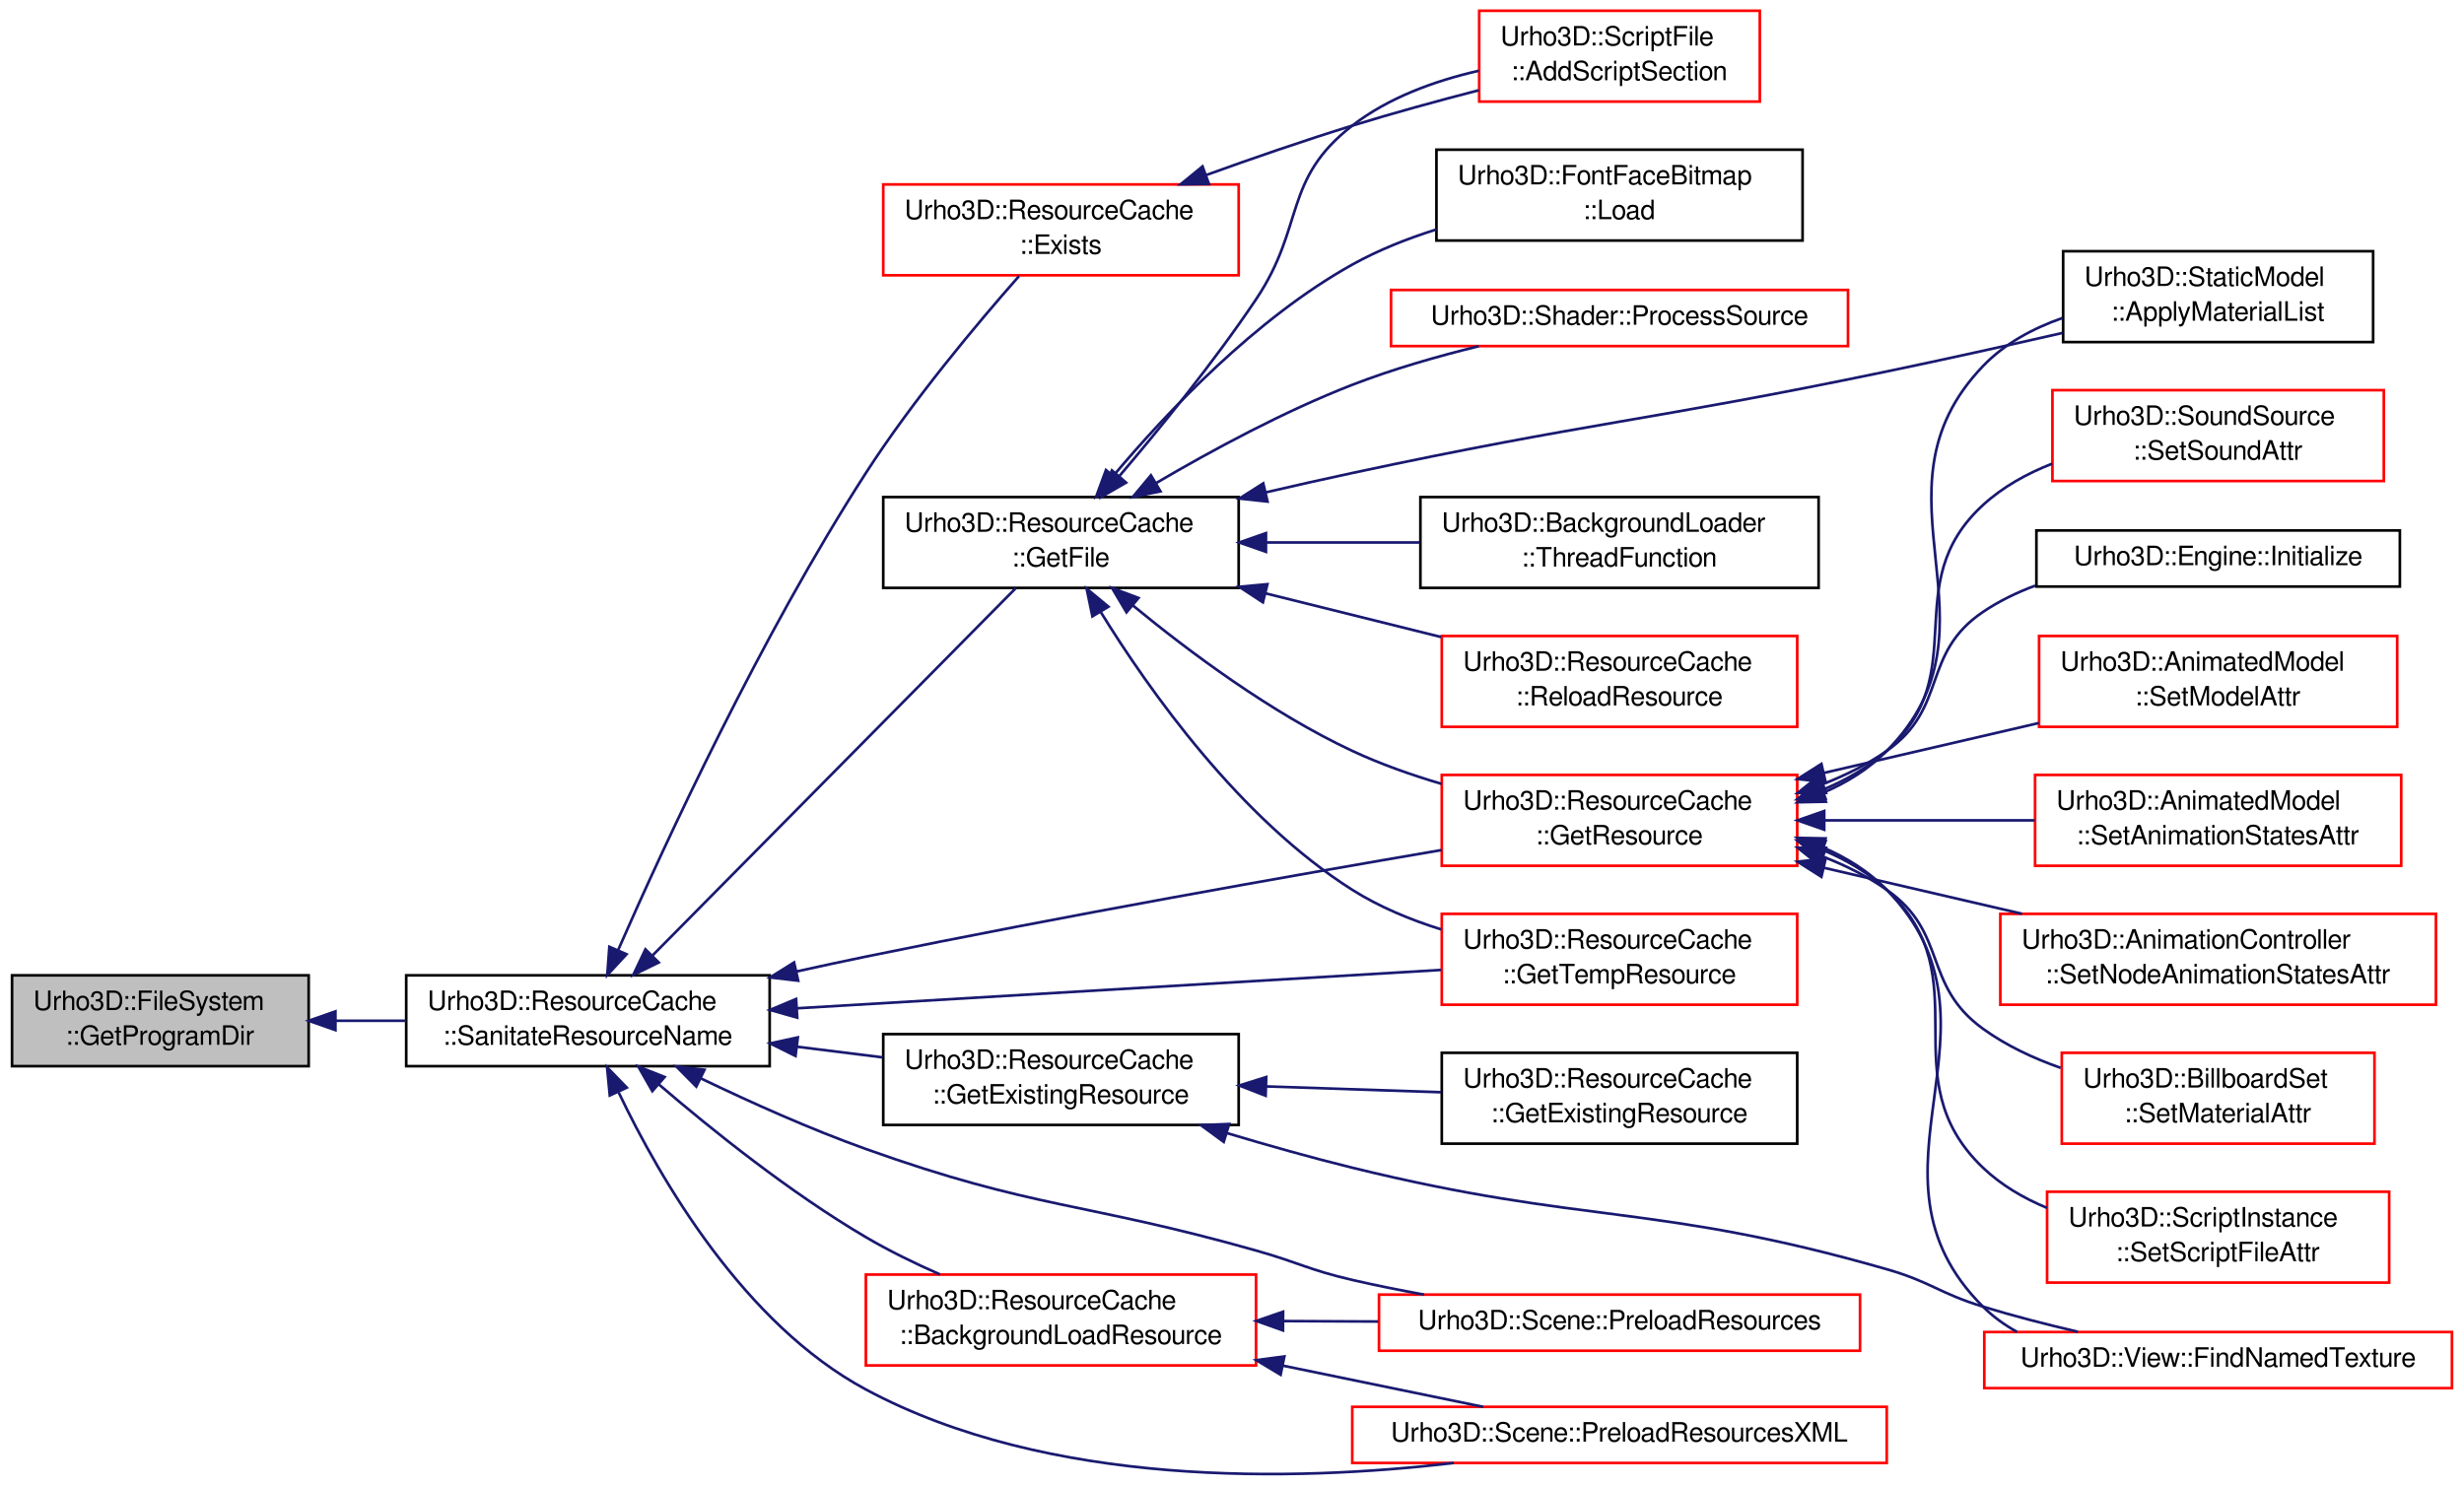
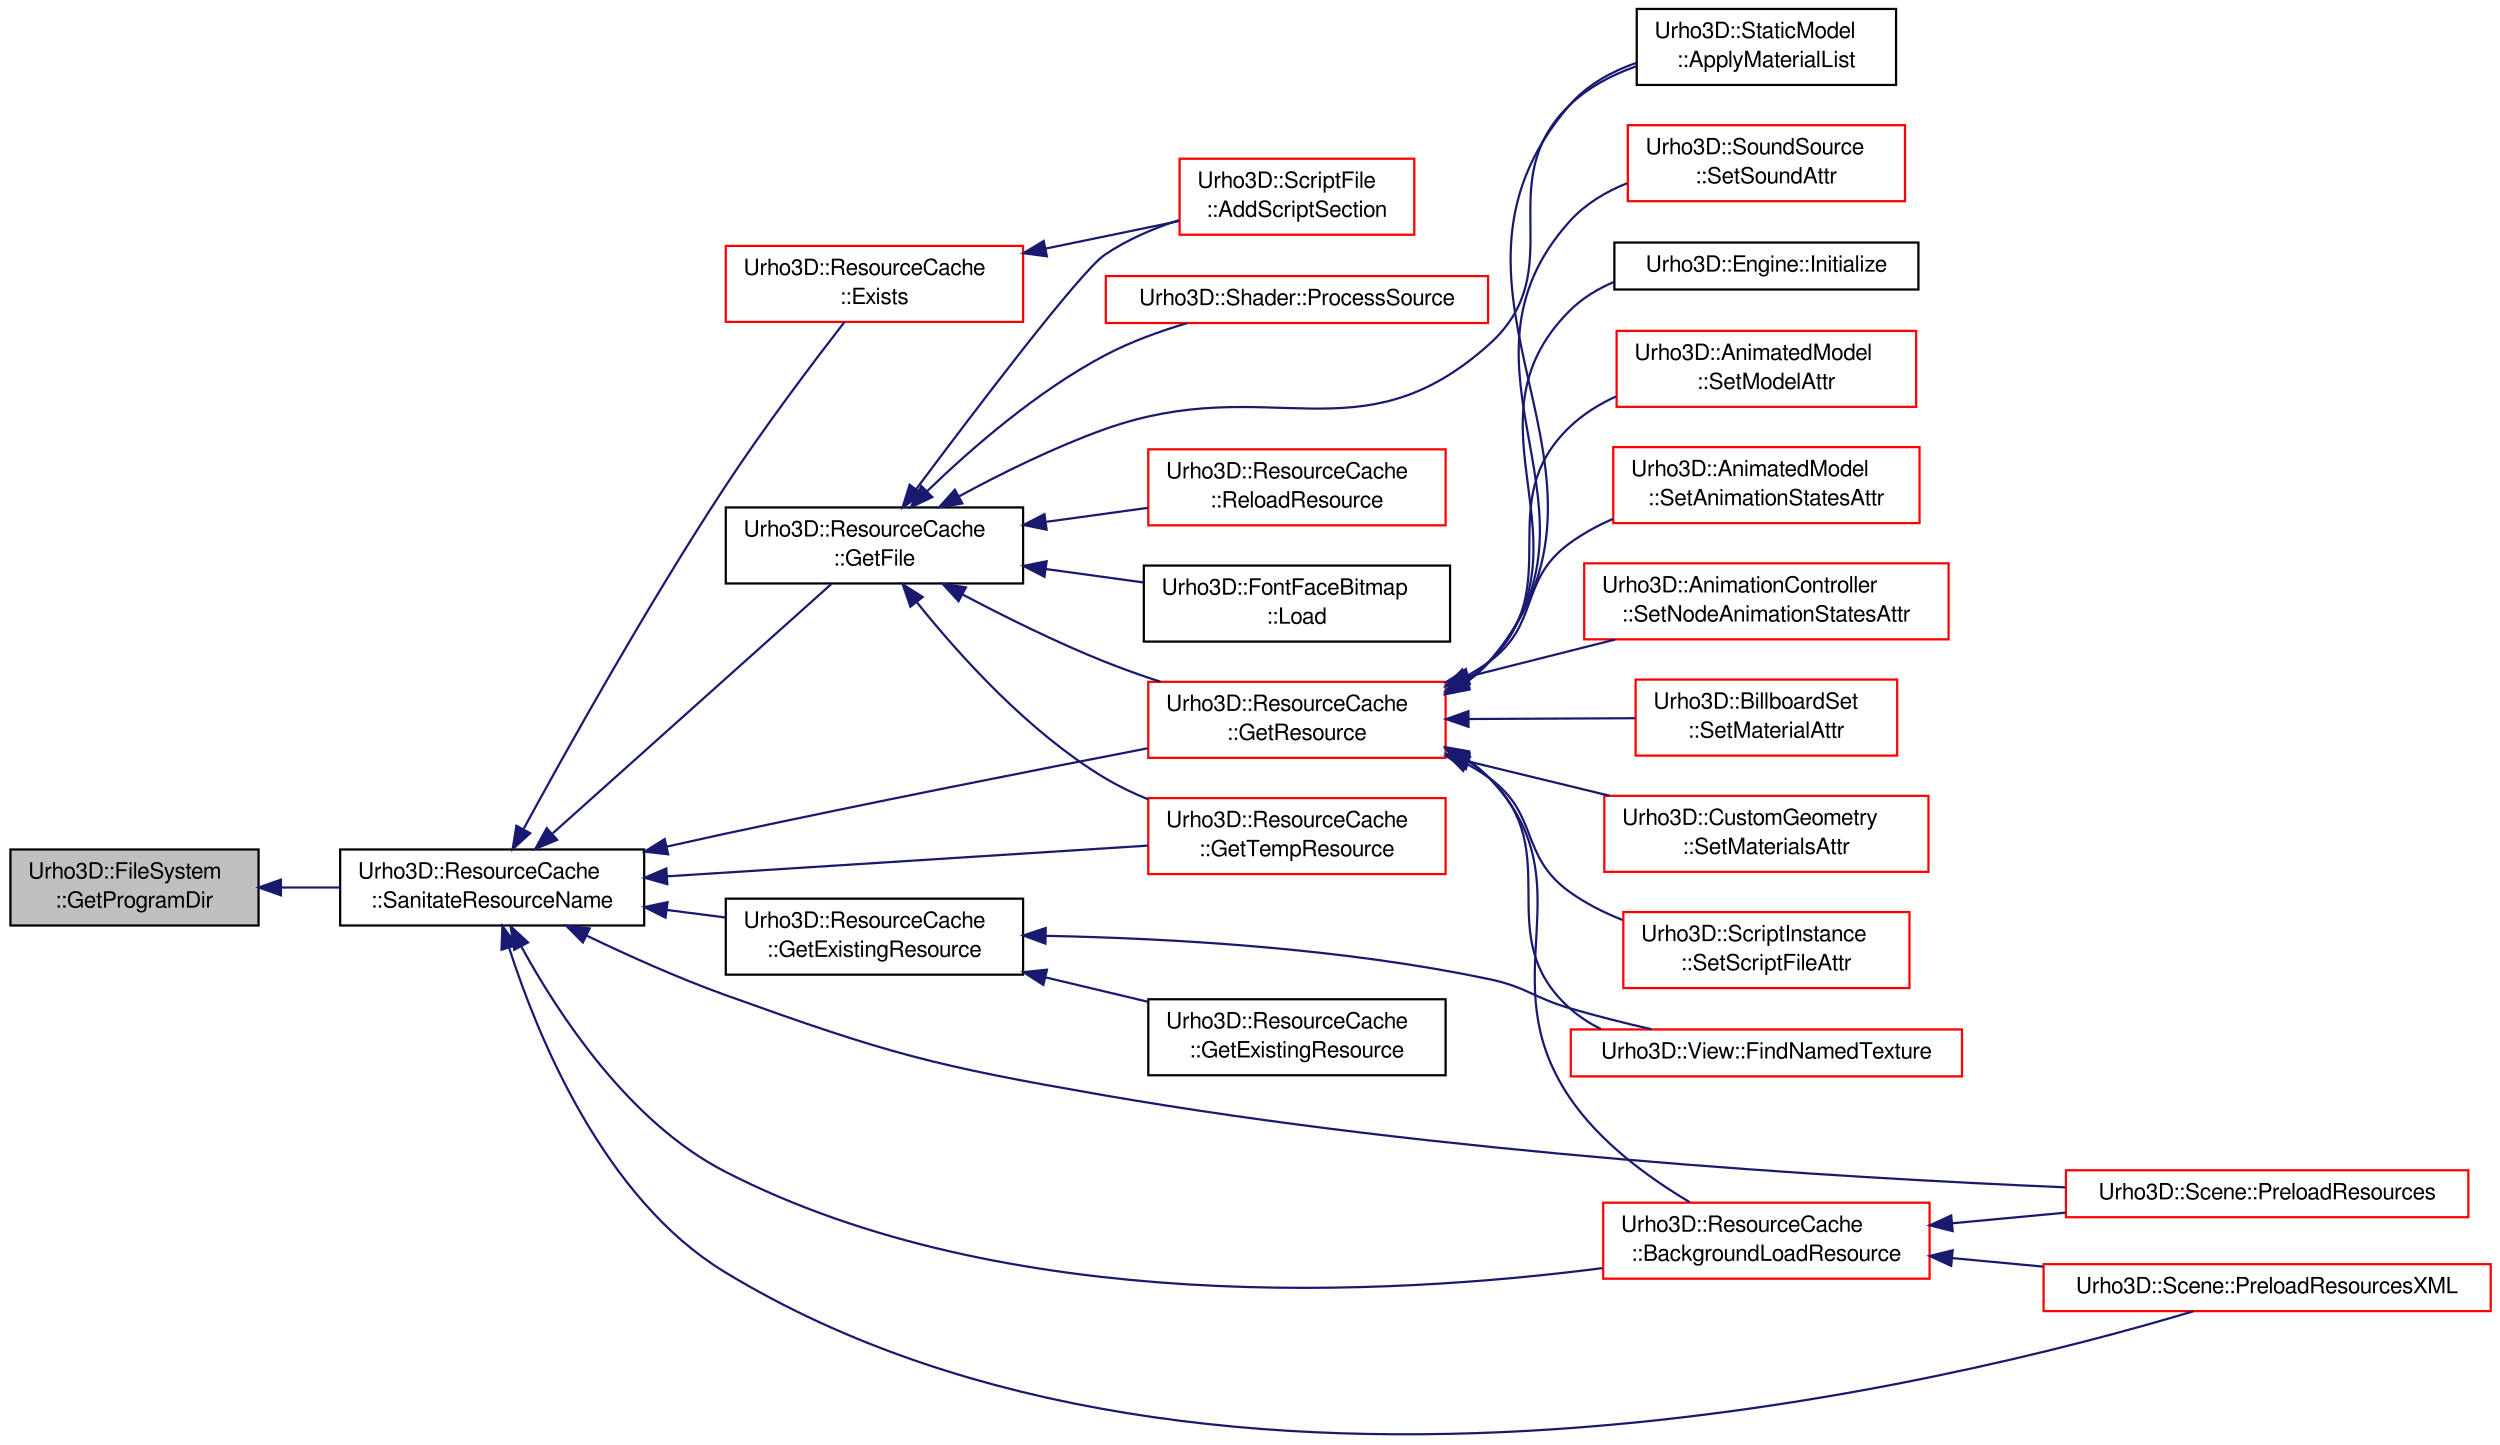
- <svg xmlns="http://www.w3.org/2000/svg" xmlns:xlink="http://www.w3.org/1999/xlink" width="922pt" height="556pt" viewBox="0.00 0.00 922.00 555.95">
-   <g id="graph1" class="graph" transform="scale(1 1) rotate(0) translate(4 551.952)">
+ <svg xmlns="http://www.w3.org/2000/svg" xmlns:xlink="http://www.w3.org/1999/xlink" width="1118pt" height="646pt" viewBox="0.00 0.00 1118.00 646.19">
+   <g id="graph1" class="graph" transform="scale(1 1) rotate(0) translate(4 642.192)">
    <g id="node1" class="node">
-       <polygon fill="#bfbfbf" stroke="black" points="0.5,-152.952 0.5,-186.952 111.5,-186.952 111.5,-152.952 0.5,-152.952" />
-       <text text-anchor="start" x="8.5" y="-173.952" font-family="FreeSans" font-size="10.00">Urho3D::FileSystem</text>
-       <text text-anchor="middle" x="56" y="-160.952" font-family="FreeSans" font-size="10.00">::GetProgramDir</text>
+       <polygon fill="#bfbfbf" stroke="black" points="0.5,-228.192 0.5,-262.192 111.5,-262.192 111.5,-228.192 0.5,-228.192" />
+       <text text-anchor="start" x="8.5" y="-249.192" font-family="FreeSans" font-size="10.00">Urho3D::FileSystem</text>
+       <text text-anchor="middle" x="56" y="-236.192" font-family="FreeSans" font-size="10.00">::GetProgramDir</text>
    </g>
    <g id="node3" class="node">
      <a xlink:href="class_urho3_d_1_1_resource_cache.html#acaf617b205d693cd493febfc01c330a8" target="_top" xlink:title="Remove unsupported constructs from the resource name to prevent ambiguity, and normalize absolute fil...">
-         <polygon fill="none" stroke="black" points="148,-152.952 148,-186.952 284,-186.952 284,-152.952 148,-152.952" />
-         <text text-anchor="start" x="156" y="-173.952" font-family="FreeSans" font-size="10.00">Urho3D::ResourceCache</text>
-         <text text-anchor="middle" x="216" y="-160.952" font-family="FreeSans" font-size="10.00">::SanitateResourceName</text>
+         <polygon fill="none" stroke="black" points="148,-228.192 148,-262.192 284,-262.192 284,-228.192 148,-228.192" />
+         <text text-anchor="start" x="156" y="-249.192" font-family="FreeSans" font-size="10.00">Urho3D::ResourceCache</text>
+         <text text-anchor="middle" x="216" y="-236.192" font-family="FreeSans" font-size="10.00">::SanitateResourceName</text>
      </a>
    </g>
    <g id="edge2" class="edge">
-       <path fill="none" stroke="midnightblue" d="M121.57,-169.952C130.253,-169.952 139.17,-169.952 147.894,-169.952" />
-       <polygon fill="midnightblue" stroke="midnightblue" points="121.511,-166.452 111.511,-169.952 121.511,-173.452 121.511,-166.452" />
+       <path fill="none" stroke="midnightblue" d="M121.57,-245.192C130.253,-245.192 139.17,-245.192 147.894,-245.192" />
+       <polygon fill="midnightblue" stroke="midnightblue" points="121.511,-241.692 111.511,-245.192 121.511,-248.692 121.511,-241.692" />
    </g>
    <g id="node5" class="node">
      <a xlink:href="class_urho3_d_1_1_resource_cache.html#a7a8fddc0e1561115c557850f6751f76b" target="_top" xlink:title="Open and return a file from the resource load paths or from inside a package file. If not found, use a fallback search with absolute path. Return null if fails. Can be called from outside the main thread.">
-         <polygon fill="none" stroke="black" points="326.5,-331.952 326.5,-365.952 459.5,-365.952 459.5,-331.952 326.5,-331.952" />
-         <text text-anchor="start" x="334.5" y="-352.952" font-family="FreeSans" font-size="10.00">Urho3D::ResourceCache</text>
-         <text text-anchor="middle" x="393" y="-339.952" font-family="FreeSans" font-size="10.00">::GetFile</text>
+         <polygon fill="none" stroke="black" points="320.5,-381.192 320.5,-415.192 453.5,-415.192 453.5,-381.192 320.5,-381.192" />
+         <text text-anchor="start" x="328.5" y="-402.192" font-family="FreeSans" font-size="10.00">Urho3D::ResourceCache</text>
+         <text text-anchor="middle" x="387" y="-389.192" font-family="FreeSans" font-size="10.00">::GetFile</text>
      </a>
    </g>
    <g id="edge4" class="edge">
-       <path fill="none" stroke="midnightblue" d="M240.238,-194.464C276.645,-231.283 344.534,-299.939 376.08,-331.841" />
-       <polygon fill="midnightblue" stroke="midnightblue" points="242.492,-191.765 232.972,-187.115 237.514,-196.687 242.492,-191.765" />
-     </g>
-     <g id="node17" class="node">
+       <path fill="none" stroke="midnightblue" d="M243.146,-269.48C277.926,-300.6 337.346,-353.765 367.787,-381.002" />
+       <polygon fill="midnightblue" stroke="midnightblue" points="245.07,-266.505 235.283,-262.446 240.402,-271.722 245.07,-266.505" />
+     </g>
+     <g id="node15" class="node">
      <a xlink:href="class_urho3_d_1_1_resource_cache.html#aa1657db0fcf2a1578bcb4bd5a00146ca" target="_top" xlink:title="Return a resource by type and name. Load if not loaded yet. Return null if not found or if fails...">
-         <polygon fill="none" stroke="red" points="535.5,-227.952 535.5,-261.952 668.5,-261.952 668.5,-227.952 535.5,-227.952" />
-         <text text-anchor="start" x="543.5" y="-248.952" font-family="FreeSans" font-size="10.00">Urho3D::ResourceCache</text>
-         <text text-anchor="middle" x="602" y="-235.952" font-family="FreeSans" font-size="10.00">::GetResource</text>
+         <polygon fill="none" stroke="red" points="509.5,-303.192 509.5,-337.192 642.5,-337.192 642.5,-303.192 509.5,-303.192" />
+         <text text-anchor="start" x="517.5" y="-324.192" font-family="FreeSans" font-size="10.00">Urho3D::ResourceCache</text>
+         <text text-anchor="middle" x="576" y="-311.192" font-family="FreeSans" font-size="10.00">::GetResource</text>
+       </a>
+     </g>
+     <g id="edge52" class="edge">
+       <path fill="none" stroke="midnightblue" d="M294.027,-263.466C302.781,-265.437 311.576,-267.381 320,-269.192 384.133,-282.977 457.586,-297.478 509.316,-307.479" />
+       <polygon fill="midnightblue" stroke="midnightblue" points="294.711,-260.032 284.184,-261.237 293.164,-266.86 294.711,-260.032" />
+     </g>
+     <g id="node36" class="node">
+       <a xlink:href="class_urho3_d_1_1_resource_cache.html#a0950ea474a10169ba383c15ca1d8ff56" target="_top" xlink:title="Background load a resource. An event will be sent when complete. Return true if successfully stored t...">
+         <polygon fill="none" stroke="red" points="713,-70.192 713,-104.192 859,-104.192 859,-70.192 713,-70.192" />
+         <text text-anchor="start" x="721" y="-91.192" font-family="FreeSans" font-size="10.00">Urho3D::ResourceCache</text>
+         <text text-anchor="middle" x="786" y="-78.192" font-family="FreeSans" font-size="10.00">::BackgroundLoadResource</text>
+       </a>
+     </g>
+     <g id="edge54" class="edge">
+       <path fill="none" stroke="midnightblue" d="M229.111,-218.657C245.671,-188.377 277.248,-140.207 320,-118.192 445.789,-53.418 616.612,-62.545 712.629,-74.922" />
+       <polygon fill="midnightblue" stroke="midnightblue" points="225.854,-217.329 224.267,-227.804 232.04,-220.605 225.854,-217.329" />
+     </g>
+     <g id="node38" class="node">
+       <a xlink:href="class_urho3_d_1_1_scene.html#ac16db4ab55b6efb9c21465cbe9783165" target="_top" xlink:title="Preload resources from a binary scene or object prefab file.">
+         <polygon fill="none" stroke="red" points="920,-97.692 920,-118.692 1100,-118.692 1100,-97.692 920,-97.692" />
+         <text text-anchor="middle" x="1010" y="-105.692" font-family="FreeSans" font-size="10.00">Urho3D::Scene::PreloadResources</text>
+       </a>
+     </g>
+     <g id="edge62" class="edge">
+       <path fill="none" stroke="midnightblue" d="M258.204,-223.687C276.836,-214.725 299.192,-204.684 320,-197.192 393.537,-170.716 412.99,-165.538 490,-152.192 639.304,-126.318 815.471,-115.472 919.675,-111.061" />
+       <polygon fill="midnightblue" stroke="midnightblue" points="256.562,-220.593 249.105,-228.119 259.627,-226.886 256.562,-220.593" />
+     </g>
+     <g id="node40" class="node">
+       <a xlink:href="class_urho3_d_1_1_scene.html#a14fbb19b50ac6d7351a52a999bdb6077" target="_top" xlink:title="Preload resources from an XML scene or object prefab file.">
+         <polygon fill="none" stroke="red" points="910,-55.692 910,-76.692 1110,-76.692 1110,-55.692 910,-55.692" />
+         <text text-anchor="middle" x="1010" y="-63.692" font-family="FreeSans" font-size="10.00">Urho3D::Scene::PreloadResourcesXML</text>
+       </a>
+     </g>
+     <g id="edge64" class="edge">
+       <path fill="none" stroke="midnightblue" d="M223.585,-218.192C236.282,-178.624 265.926,-106.033 320,-73.192 538.354,59.42 871.719,-24.044 976.969,-55.618" />
+       <polygon fill="midnightblue" stroke="midnightblue" points="220.177,-217.369 220.582,-227.956 226.867,-219.427 220.177,-217.369" />
+     </g>
+     <g id="node42" class="node">
+       <a xlink:href="class_urho3_d_1_1_resource_cache.html#a722ee073d9964dc6fae99041013d930b" target="_top" xlink:title="Load a resource without storing it in the resource cache. Return null if not found or if fails...">
+         <polygon fill="none" stroke="red" points="509.5,-251.192 509.5,-285.192 642.5,-285.192 642.5,-251.192 509.5,-251.192" />
+         <text text-anchor="start" x="517.5" y="-272.192" font-family="FreeSans" font-size="10.00">Urho3D::ResourceCache</text>
+         <text text-anchor="middle" x="576" y="-259.192" font-family="FreeSans" font-size="10.00">::GetTempResource</text>
+       </a>
+     </g>
+     <g id="edge56" class="edge">
+       <path fill="none" stroke="midnightblue" d="M294.219,-250.189C358.471,-254.294 448.495,-260.046 509.36,-263.935" />
+       <polygon fill="midnightblue" stroke="midnightblue" points="294.339,-246.69 284.136,-249.545 293.893,-253.676 294.339,-246.69" />
+     </g>
+     <g id="node46" class="node">
+       <a xlink:href="class_urho3_d_1_1_resource_cache.html#ab4377ead37f45a842d478e8f7b2edb8b" target="_top" xlink:title="Return an already loaded resource of specific type &amp; name, or null if not found. Will not load if doe...">
+         <polygon fill="none" stroke="black" points="320.5,-206.192 320.5,-240.192 453.5,-240.192 453.5,-206.192 320.5,-206.192" />
+         <text text-anchor="start" x="328.5" y="-227.192" font-family="FreeSans" font-size="10.00">Urho3D::ResourceCache</text>
+         <text text-anchor="middle" x="387" y="-214.192" font-family="FreeSans" font-size="10.00">::GetExistingResource</text>
      </a>
    </g>
    <g id="edge46" class="edge">
-       <path fill="none" stroke="midnightblue" d="M293.996,-188.377C302.755,-190.319 311.56,-192.216 320,-193.952 393.464,-209.063 478.195,-224.062 535.448,-233.841" />
-       <polygon fill="midnightblue" stroke="midnightblue" points="294.671,-184.941 284.148,-186.17 293.141,-191.772 294.671,-184.941" />
-     </g>
-     <g id="node36" class="node">
-       <a xlink:href="class_urho3_d_1_1_resource_cache.html#a722ee073d9964dc6fae99041013d930b" target="_top" xlink:title="Load a resource without storing it in the resource cache. Return null if not found or if fails...">
-         <polygon fill="none" stroke="red" points="535.5,-175.952 535.5,-209.952 668.5,-209.952 668.5,-175.952 535.5,-175.952" />
-         <text text-anchor="start" x="543.5" y="-196.952" font-family="FreeSans" font-size="10.00">Urho3D::ResourceCache</text>
-         <text text-anchor="middle" x="602" y="-183.952" font-family="FreeSans" font-size="10.00">::GetTempResource</text>
-       </a>
-     </g>
-     <g id="edge54" class="edge">
-       <path fill="none" stroke="midnightblue" d="M294.324,-174.619C365.122,-178.838 468.223,-184.981 535.206,-188.972" />
-       <polygon fill="midnightblue" stroke="midnightblue" points="294.311,-171.112 284.121,-174.011 293.895,-178.1 294.311,-171.112" />
-     </g>
-     <g id="node40" class="node">
-       <a xlink:href="class_urho3_d_1_1_resource_cache.html#ab4377ead37f45a842d478e8f7b2edb8b" target="_top" xlink:title="Return an already loaded resource of specific type &amp; name, or null if not found. Will not load if doe...">
-         <polygon fill="none" stroke="black" points="326.5,-130.952 326.5,-164.952 459.5,-164.952 459.5,-130.952 326.5,-130.952" />
-         <text text-anchor="start" x="334.5" y="-151.952" font-family="FreeSans" font-size="10.00">Urho3D::ResourceCache</text>
-         <text text-anchor="middle" x="393" y="-138.952" font-family="FreeSans" font-size="10.00">::GetExistingResource</text>
-       </a>
-     </g>
-     <g id="edge40" class="edge">
-       <path fill="none" stroke="midnightblue" d="M294.33,-160.216C305.002,-158.89 315.873,-157.539 326.313,-156.241" />
-       <polygon fill="midnightblue" stroke="midnightblue" points="293.672,-156.771 284.18,-161.478 294.535,-163.718 293.672,-156.771" />
-     </g>
-     <g id="node46" class="node">
-       <a xlink:href="class_urho3_d_1_1_resource_cache.html#a0950ea474a10169ba383c15ca1d8ff56" target="_top" xlink:title="Background load a resource. An event will be sent when complete. Return true if successfully stored t...">
-         <polygon fill="none" stroke="red" points="320,-40.952 320,-74.952 466,-74.952 466,-40.952 320,-40.952" />
-         <text text-anchor="start" x="328" y="-61.952" font-family="FreeSans" font-size="10.00">Urho3D::ResourceCache</text>
-         <text text-anchor="middle" x="393" y="-48.952" font-family="FreeSans" font-size="10.00">::BackgroundLoadResource</text>
-       </a>
-     </g>
-     <g id="edge48" class="edge">
-       <path fill="none" stroke="midnightblue" d="M242.406,-146.242C262.639,-128.878 291.787,-105.545 320,-88.952 328.664,-83.857 338.323,-79.146 347.704,-75.016" />
-       <polygon fill="midnightblue" stroke="midnightblue" points="240.097,-143.612 234.842,-152.812 244.687,-148.896 240.097,-143.612" />
-     </g>
-     <g id="node48" class="node">
-       <a xlink:href="class_urho3_d_1_1_scene.html#ac16db4ab55b6efb9c21465cbe9783165" target="_top" xlink:title="Preload resources from a binary scene or object prefab file.">
-         <polygon fill="none" stroke="red" points="512,-46.452 512,-67.452 692,-67.452 692,-46.452 512,-46.452" />
-         <text text-anchor="middle" x="602" y="-54.452" font-family="FreeSans" font-size="10.00">Urho3D::Scene::PreloadResources</text>
-       </a>
-     </g>
-     <g id="edge60" class="edge">
-       <path fill="none" stroke="midnightblue" d="M258.189,-148.405C276.819,-139.436 299.177,-129.401 320,-121.952 383.133,-99.37 401.479,-102.197 466,-83.952 482.099,-79.4 485.701,-76.727 502,-72.952 510.65,-70.949 519.779,-69.113 528.86,-67.457" />
-       <polygon fill="midnightblue" stroke="midnightblue" points="256.545,-145.313 249.091,-152.842 259.614,-151.605 256.545,-145.313" />
-     </g>
-     <g id="node50" class="node">
-       <a xlink:href="class_urho3_d_1_1_scene.html#a14fbb19b50ac6d7351a52a999bdb6077" target="_top" xlink:title="Preload resources from an XML scene or object prefab file.">
-         <polygon fill="none" stroke="red" points="502,-4.452 502,-25.452 702,-25.452 702,-4.452 502,-4.452" />
-         <text text-anchor="middle" x="602" y="-12.452" font-family="FreeSans" font-size="10.00">Urho3D::Scene::PreloadResourcesXML</text>
-       </a>
-     </g>
-     <g id="edge62" class="edge">
-       <path fill="none" stroke="midnightblue" d="M227.507,-143.118C243.148,-110.379 274.485,-56.381 320,-31.952 388.389,4.754 479.987,2.576 539.966,-4.44" />
-       <polygon fill="midnightblue" stroke="midnightblue" points="224.172,-141.993 223.159,-152.539 230.527,-144.927 224.172,-141.993" />
-     </g>
-     <g id="node53" class="node">
+       <path fill="none" stroke="midnightblue" d="M294.224,-235.128C302.928,-234.008 311.733,-232.876 320.275,-231.777" />
+       <polygon fill="midnightblue" stroke="midnightblue" points="293.547,-231.686 284.075,-236.434 294.44,-238.629 293.547,-231.686" />
+     </g>
+     <g id="node54" class="node">
      <a xlink:href="class_urho3_d_1_1_resource_cache.html#a94659e6c04c0bb9791019913b7866252" target="_top" xlink:title="Return whether a file exists by name.">
-         <polygon fill="none" stroke="red" points="326.5,-448.952 326.5,-482.952 459.5,-482.952 459.5,-448.952 326.5,-448.952" />
-         <text text-anchor="start" x="334.5" y="-469.952" font-family="FreeSans" font-size="10.00">Urho3D::ResourceCache</text>
-         <text text-anchor="middle" x="393" y="-456.952" font-family="FreeSans" font-size="10.00">::Exists</text>
-       </a>
-     </g>
-     <g id="edge56" class="edge">
-       <path fill="none" stroke="midnightblue" d="M227.291,-196.393C244.831,-236.384 280.719,-314.043 320,-374.952 337.563,-402.186 361.688,-430.925 377.312,-448.649" />
-       <polygon fill="midnightblue" stroke="midnightblue" points="230.435,-194.845 223.236,-187.071 224.015,-197.637 230.435,-194.845" />
+         <polygon fill="none" stroke="red" points="320.5,-498.192 320.5,-532.192 453.5,-532.192 453.5,-498.192 320.5,-498.192" />
+         <text text-anchor="start" x="328.5" y="-519.192" font-family="FreeSans" font-size="10.00">Urho3D::ResourceCache</text>
+         <text text-anchor="middle" x="387" y="-506.192" font-family="FreeSans" font-size="10.00">::Exists</text>
+       </a>
+     </g>
+     <g id="edge58" class="edge">
+       <path fill="none" stroke="midnightblue" d="M230.122,-271.514C249.367,-306.896 285.407,-371.448 320,-424.192 337.431,-450.768 359.631,-480.15 373.584,-498.144" />
+       <polygon fill="midnightblue" stroke="midnightblue" points="232.994,-269.468 225.154,-262.342 226.839,-272.802 232.994,-269.468" />
    </g>
    <g id="node7" class="node">
      <a xlink:href="class_urho3_d_1_1_script_file.html#a907ea2dc2ef7b59cc6e5990ebc4d1a3a" target="_top" xlink:title="Add a script section, checking for includes recursively. Return true if successful.">
-         <polygon fill="none" stroke="red" points="549.5,-513.952 549.5,-547.952 654.5,-547.952 654.5,-513.952 549.5,-513.952" />
-         <text text-anchor="start" x="557.5" y="-534.952" font-family="FreeSans" font-size="10.00">Urho3D::ScriptFile</text>
-         <text text-anchor="middle" x="602" y="-521.952" font-family="FreeSans" font-size="10.00">::AddScriptSection</text>
+         <polygon fill="none" stroke="red" points="523.5,-537.192 523.5,-571.192 628.5,-571.192 628.5,-537.192 523.5,-537.192" />
+         <text text-anchor="start" x="531.5" y="-558.192" font-family="FreeSans" font-size="10.00">Urho3D::ScriptFile</text>
+         <text text-anchor="middle" x="576" y="-545.192" font-family="FreeSans" font-size="10.00">::AddScriptSection</text>
      </a>
    </g>
    <g id="edge6" class="edge">
-       <path fill="none" stroke="midnightblue" d="M414.776,-373.715C429.962,-391.534 450.245,-416.47 466,-439.952 484.399,-467.376 475.905,-484.713 502,-504.952 515.537,-515.451 532.89,-521.735 549.329,-525.488" />
-       <polygon fill="midnightblue" stroke="midnightblue" points="417.366,-371.359 408.192,-366.059 412.059,-375.923 417.366,-371.359" />
+       <path fill="none" stroke="midnightblue" d="M405.572,-423.247C432.203,-458.92 479.226,-520.866 490,-528.192 499.932,-534.946 511.669,-539.989 523.228,-543.739" />
+       <polygon fill="midnightblue" stroke="midnightblue" points="408.37,-421.145 399.589,-415.216 402.756,-425.327 408.37,-421.145" />
    </g>
    <g id="node9" class="node">
      <a xlink:href="class_urho3_d_1_1_shader.html#ad16e87dcdc5140bd769ef6aff6b0846d" target="_top" xlink:title="Process source code and include files. Return true if successful.">
-         <polygon fill="none" stroke="red" points="516.5,-422.452 516.5,-443.452 687.5,-443.452 687.5,-422.452 516.5,-422.452" />
-         <text text-anchor="middle" x="602" y="-430.452" font-family="FreeSans" font-size="10.00">Urho3D::Shader::ProcessSource</text>
+         <polygon fill="none" stroke="red" points="490.5,-497.692 490.5,-518.692 661.5,-518.692 661.5,-497.692 490.5,-497.692" />
+         <text text-anchor="middle" x="576" y="-505.692" font-family="FreeSans" font-size="10.00">Urho3D::Shader::ProcessSource</text>
      </a>
    </g>
    <g id="edge8" class="edge">
-       <path fill="none" stroke="midnightblue" d="M428.646,-371.208C449.426,-383.417 476.491,-398.042 502,-407.952 517.013,-413.785 533.829,-418.606 549.326,-422.406" />
-       <polygon fill="midnightblue" stroke="midnightblue" points="430.241,-368.084 419.859,-365.969 426.657,-374.096 430.241,-368.084" />
+       <path fill="none" stroke="midnightblue" d="M410.559,-422.468C430.209,-441.448 459.783,-467.214 490,-483.192 501.408,-489.225 514.459,-493.974 526.889,-497.637" />
+       <polygon fill="midnightblue" stroke="midnightblue" points="412.864,-419.825 403.281,-415.307 407.954,-424.815 412.864,-419.825" />
    </g>
    <g id="node11" class="node">
      <a xlink:href="class_urho3_d_1_1_static_model.html#abacb48c866a3bf2f6ec386cb59461803" target="_top" xlink:title="Apply default materials from a material list file. If filename is empty (default), the model's resource name with extension .txt will be used.">
-         <polygon fill="none" stroke="black" points="768,-423.952 768,-457.952 884,-457.952 884,-423.952 768,-423.952" />
-         <text text-anchor="start" x="776" y="-444.952" font-family="FreeSans" font-size="10.00">Urho3D::StaticModel</text>
-         <text text-anchor="middle" x="826" y="-431.952" font-family="FreeSans" font-size="10.00">::ApplyMaterialList</text>
+         <polygon fill="none" stroke="black" points="728,-604.192 728,-638.192 844,-638.192 844,-604.192 728,-604.192" />
+         <text text-anchor="start" x="736" y="-625.192" font-family="FreeSans" font-size="10.00">Urho3D::StaticModel</text>
+         <text text-anchor="middle" x="786" y="-612.192" font-family="FreeSans" font-size="10.00">::ApplyMaterialList</text>
      </a>
    </g>
    <g id="edge10" class="edge">
-       <path fill="none" stroke="midnightblue" d="M469.644,-367.707C480.489,-370.222 491.513,-372.707 502,-374.952 590.473,-393.898 613.414,-394.541 702,-412.952 723.5,-417.421 747.019,-422.646 767.74,-427.364" />
-       <polygon fill="midnightblue" stroke="midnightblue" points="470.291,-364.264 459.756,-365.393 468.696,-371.079 470.291,-364.264" />
+       <path fill="none" stroke="midnightblue" d="M424.827,-420.158C443.875,-430.468 467.623,-442.214 490,-450.192 563.741,-476.483 603.758,-435.877 662,-488.192 699.327,-521.721 661.866,-560.38 698,-595.192 706.26,-603.15 716.835,-608.688 727.769,-612.539" />
+       <polygon fill="midnightblue" stroke="midnightblue" points="426.329,-416.989 415.881,-415.234 422.954,-423.122 426.329,-416.989" />
    </g>
    <g id="node13" class="node">
-       <a xlink:href="class_urho3_d_1_1_background_loader.html#a2dc53c2ec3012a81ff2e98017f433a87" target="_top" xlink:title="Resource background loading loop.">
-         <polygon fill="none" stroke="black" points="527.5,-331.952 527.5,-365.952 676.5,-365.952 676.5,-331.952 527.5,-331.952" />
-         <text text-anchor="start" x="535.5" y="-352.952" font-family="FreeSans" font-size="10.00">Urho3D::BackgroundLoader</text>
-         <text text-anchor="middle" x="602" y="-339.952" font-family="FreeSans" font-size="10.00">::ThreadFunction</text>
+       <a xlink:href="class_urho3_d_1_1_resource_cache.html#a95d38fca7d46be128efaa865acad0ec3" target="_top" xlink:title="Reload a resource. Return true on success. The resource will not be removed from the cache in case of...">
+         <polygon fill="none" stroke="red" points="509.5,-407.192 509.5,-441.192 642.5,-441.192 642.5,-407.192 509.5,-407.192" />
+         <text text-anchor="start" x="517.5" y="-428.192" font-family="FreeSans" font-size="10.00">Urho3D::ResourceCache</text>
+         <text text-anchor="middle" x="576" y="-415.192" font-family="FreeSans" font-size="10.00">::ReloadResource</text>
      </a>
    </g>
    <g id="edge12" class="edge">
-       <path fill="none" stroke="midnightblue" d="M469.947,-348.952C488.651,-348.952 508.623,-348.952 527.224,-348.952" />
-       <polygon fill="midnightblue" stroke="midnightblue" points="469.704,-345.452 459.704,-348.952 469.704,-352.452 469.704,-345.452" />
-     </g>
-     <g id="node15" class="node">
-       <a xlink:href="class_urho3_d_1_1_resource_cache.html#a95d38fca7d46be128efaa865acad0ec3" target="_top" xlink:title="Reload a resource. Return true on success. The resource will not be removed from the cache in case of...">
-         <polygon fill="none" stroke="red" points="535.5,-279.952 535.5,-313.952 668.5,-313.952 668.5,-279.952 535.5,-279.952" />
-         <text text-anchor="start" x="543.5" y="-300.952" font-family="FreeSans" font-size="10.00">Urho3D::ResourceCache</text>
-         <text text-anchor="middle" x="602" y="-287.952" font-family="FreeSans" font-size="10.00">::ReloadResource</text>
-       </a>
+       <path fill="none" stroke="midnightblue" d="M463.935,-408.776C478.984,-410.846 494.649,-413.001 509.33,-415.021" />
+       <polygon fill="midnightblue" stroke="midnightblue" points="464.018,-405.254 453.634,-407.359 463.064,-412.189 464.018,-405.254" />
    </g>
    <g id="edge14" class="edge">
-       <path fill="none" stroke="midnightblue" d="M469.468,-329.927C491.016,-324.565 514.28,-318.777 535.213,-313.569" />
-       <polygon fill="midnightblue" stroke="midnightblue" points="468.563,-326.545 459.704,-332.356 470.253,-333.338 468.563,-326.545" />
+       <path fill="none" stroke="midnightblue" d="M426.357,-376.294C445.249,-366.312 468.423,-354.824 490,-346.192 497.965,-343.006 506.477,-339.988 514.934,-337.214" />
+       <polygon fill="midnightblue" stroke="midnightblue" points="424.621,-373.254 417.452,-381.055 427.921,-379.427 424.621,-373.254" />
+     </g>
+     <g id="edge42" class="edge">
+       <path fill="none" stroke="midnightblue" d="M406.052,-372.681C424.922,-349.114 455.874,-314.737 490,-294.192 496.013,-290.572 502.57,-287.421 509.293,-284.686" />
+       <polygon fill="midnightblue" stroke="midnightblue" points="403.08,-370.8 399.663,-380.829 408.588,-375.12 403.08,-370.8" />
+     </g>
+     <g id="node44" class="node">
+       <a xlink:href="class_urho3_d_1_1_font_face_bitmap.html#a82613ac08041954ace848d20ae29cd2b" target="_top" xlink:title="Load font face.">
+         <polygon fill="none" stroke="black" points="507.5,-355.192 507.5,-389.192 644.5,-389.192 644.5,-355.192 507.5,-355.192" />
+         <text text-anchor="start" x="515.5" y="-376.192" font-family="FreeSans" font-size="10.00">Urho3D::FontFaceBitmap</text>
+         <text text-anchor="middle" x="576" y="-363.192" font-family="FreeSans" font-size="10.00">::Load</text>
+       </a>
+     </g>
+     <g id="edge44" class="edge">
+       <path fill="none" stroke="midnightblue" d="M463.567,-387.659C478.075,-385.663 493.169,-383.587 507.412,-381.628" />
+       <polygon fill="midnightblue" stroke="midnightblue" points="463.064,-384.195 453.634,-389.026 464.018,-391.13 463.064,-384.195" />
+     </g>
+     <g id="edge32" class="edge">
+       <path fill="none" stroke="midnightblue" d="M651.575,-336.894C655.416,-339.559 658.942,-342.637 662,-346.192 734.92,-430.961 624.813,-510.653 698,-595.192 705.82,-604.225 716.611,-610.197 727.961,-614.126" />
+       <polygon fill="midnightblue" stroke="midnightblue" points="653.116,-333.74 642.72,-331.696 649.572,-339.777 653.116,-333.74" />
+     </g>
+     <g id="node17" class="node">
+       <a xlink:href="class_urho3_d_1_1_script_instance.html#a41479323a4b184adb0cc5f869874ed0f" target="_top" xlink:title="Set script file attribute.">
+         <polygon fill="none" stroke="red" points="722,-200.192 722,-234.192 850,-234.192 850,-200.192 722,-200.192" />
+         <text text-anchor="start" x="730" y="-221.192" font-family="FreeSans" font-size="10.00">Urho3D::ScriptInstance</text>
+         <text text-anchor="middle" x="786" y="-208.192" font-family="FreeSans" font-size="10.00">::SetScriptFileAttr</text>
+       </a>
    </g>
    <g id="edge16" class="edge">
-       <path fill="none" stroke="midnightblue" d="M419.952,-325.346C441,-308.028 471.672,-285.146 502,-270.952 512.479,-266.048 524.026,-261.964 535.437,-258.599" />
-       <polygon fill="midnightblue" stroke="midnightblue" points="417.525,-322.813 412.102,-331.915 422.018,-328.182 417.525,-322.813" />
-     </g>
-     <g id="edge36" class="edge">
-       <path fill="none" stroke="midnightblue" d="M407.774,-323.099C426.076,-293.435 460.034,-245.48 502,-218.952 512.083,-212.578 523.676,-207.761 535.313,-204.123" />
-       <polygon fill="midnightblue" stroke="midnightblue" points="404.77,-321.303 402.605,-331.674 410.765,-324.916 404.77,-321.303" />
-     </g>
-     <g id="node38" class="node">
-       <a xlink:href="class_urho3_d_1_1_font_face_bitmap.html#a82613ac08041954ace848d20ae29cd2b" target="_top" xlink:title="Load font face.">
-         <polygon fill="none" stroke="black" points="533.5,-461.952 533.5,-495.952 670.5,-495.952 670.5,-461.952 533.5,-461.952" />
-         <text text-anchor="start" x="541.5" y="-482.952" font-family="FreeSans" font-size="10.00">Urho3D::FontFaceBitmap</text>
-         <text text-anchor="middle" x="602" y="-469.952" font-family="FreeSans" font-size="10.00">::Load</text>
-       </a>
-     </g>
-     <g id="edge38" class="edge">
-       <path fill="none" stroke="midnightblue" d="M412.692,-374.016C432.699,-397.795 465.82,-432.803 502,-452.952 511.716,-458.364 522.592,-462.679 533.495,-466.112" />
-       <polygon fill="midnightblue" stroke="midnightblue" points="415.241,-371.605 406.179,-366.116 409.84,-376.058 415.241,-371.605" />
-     </g>
-     <g id="edge32" class="edge">
-       <path fill="none" stroke="midnightblue" d="M678.076,-255.236C686.967,-259.042 695.254,-264.142 702,-270.952 748.428,-317.818 692.349,-367.328 738,-414.952 746.047,-423.347 756.661,-429.069 767.723,-432.959" />
-       <polygon fill="midnightblue" stroke="midnightblue" points="679.224,-251.929 668.632,-251.719 676.782,-258.489 679.224,-251.929" />
+       <path fill="none" stroke="midnightblue" d="M651.909,-300.495C655.43,-298.583 658.818,-296.488 662,-294.192 684.502,-277.962 675.447,-259.351 698,-243.192 705.122,-238.089 713.246,-233.979 721.613,-230.67" />
+       <polygon fill="midnightblue" stroke="midnightblue" points="650.372,-297.351 642.92,-304.882 653.442,-303.642 650.372,-297.351" />
    </g>
    <g id="node19" class="node">
-       <a xlink:href="class_urho3_d_1_1_script_instance.html#a41479323a4b184adb0cc5f869874ed0f" target="_top" xlink:title="Set script file attribute.">
-         <polygon fill="none" stroke="red" points="762,-71.952 762,-105.952 890,-105.952 890,-71.952 762,-71.952" />
-         <text text-anchor="start" x="770" y="-92.952" font-family="FreeSans" font-size="10.00">Urho3D::ScriptInstance</text>
-         <text text-anchor="middle" x="826" y="-79.952" font-family="FreeSans" font-size="10.00">::SetScriptFileAttr</text>
+       <a xlink:href="class_urho3_d_1_1_sound_source.html#a1118ae914cf066d769551dac6df4c0d6" target="_top" xlink:title="Set sound attribute.">
+         <polygon fill="none" stroke="red" points="724,-552.192 724,-586.192 848,-586.192 848,-552.192 724,-552.192" />
+         <text text-anchor="start" x="732" y="-573.192" font-family="FreeSans" font-size="10.00">Urho3D::SoundSource</text>
+         <text text-anchor="middle" x="786" y="-560.192" font-family="FreeSans" font-size="10.00">::SetSoundAttr</text>
      </a>
    </g>
    <g id="edge18" class="edge">
-       <path fill="none" stroke="midnightblue" d="M678.177,-233.825C686.911,-230.141 695.131,-225.3 702,-218.952 737.924,-185.756 702.628,-148.735 738,-114.952 744.797,-108.461 753.135,-103.58 761.943,-99.913" />
-       <polygon fill="midnightblue" stroke="midnightblue" points="676.704,-230.637 668.536,-237.385 679.129,-237.204 676.704,-230.637" />
+       <path fill="none" stroke="midnightblue" d="M651.422,-337.028C655.301,-339.66 658.877,-342.695 662,-346.192 721.287,-412.577 638.504,-476.994 698,-543.192 704.922,-550.894 714.002,-556.36 723.698,-560.231" />
+       <polygon fill="midnightblue" stroke="midnightblue" points="652.915,-333.849 642.504,-331.885 649.418,-339.913 652.915,-333.849" />
    </g>
    <g id="node21" class="node">
-       <a xlink:href="class_urho3_d_1_1_sound_source.html#a1118ae914cf066d769551dac6df4c0d6" target="_top" xlink:title="Set sound attribute.">
-         <polygon fill="none" stroke="red" points="764,-371.952 764,-405.952 888,-405.952 888,-371.952 764,-371.952" />
-         <text text-anchor="start" x="772" y="-392.952" font-family="FreeSans" font-size="10.00">Urho3D::SoundSource</text>
-         <text text-anchor="middle" x="826" y="-379.952" font-family="FreeSans" font-size="10.00">::SetSoundAttr</text>
+       <a xlink:href="class_urho3_d_1_1_engine.html#ae686bb22644561e57a4aaef3f8665c0e" target="_top" xlink:title="Initialize engine using parameters given and show the application window. Return true if successful...">
+         <polygon fill="none" stroke="black" points="718,-512.692 718,-533.692 854,-533.692 854,-512.692 718,-512.692" />
+         <text text-anchor="middle" x="786" y="-520.692" font-family="FreeSans" font-size="10.00">Urho3D::Engine::Initialize</text>
      </a>
    </g>
    <g id="edge20" class="edge">
-       <path fill="none" stroke="midnightblue" d="M678.125,-256.419C686.829,-260.05 695.055,-264.786 702,-270.952 734.833,-300.105 705.651,-333.263 738,-362.952 745.394,-369.738 754.479,-374.759 763.973,-378.472" />
-       <polygon fill="midnightblue" stroke="midnightblue" points="679.123,-253.057 668.529,-252.897 676.71,-259.628 679.123,-253.057" />
+       <path fill="none" stroke="midnightblue" d="M651.467,-337.343C655.304,-339.9 658.861,-342.831 662,-346.192 710.866,-398.509 647.33,-452.62 698,-503.192 703.655,-508.837 710.55,-513.026 717.966,-516.116" />
+       <polygon fill="midnightblue" stroke="midnightblue" points="653.094,-334.242 642.674,-332.324 649.624,-340.321 653.094,-334.242" />
    </g>
    <g id="node23" class="node">
-       <a xlink:href="class_urho3_d_1_1_engine.html#ae686bb22644561e57a4aaef3f8665c0e" target="_top" xlink:title="Initialize engine using parameters given and show the application window. Return true if successful...">
-         <polygon fill="none" stroke="black" points="758,-332.452 758,-353.452 894,-353.452 894,-332.452 758,-332.452" />
-         <text text-anchor="middle" x="826" y="-340.452" font-family="FreeSans" font-size="10.00">Urho3D::Engine::Initialize</text>
+       <a xlink:href="class_urho3_d_1_1_animated_model.html#a4bcb1159367b1b112ba751b0b5747f59" target="_top" xlink:title="Set model attribute.">
+         <polygon fill="none" stroke="red" points="719,-460.192 719,-494.192 853,-494.192 853,-460.192 719,-460.192" />
+         <text text-anchor="start" x="727" y="-481.192" font-family="FreeSans" font-size="10.00">Urho3D::AnimatedModel</text>
+         <text text-anchor="middle" x="786" y="-468.192" font-family="FreeSans" font-size="10.00">::SetModelAttr</text>
      </a>
    </g>
    <g id="edge22" class="edge">
-       <path fill="none" stroke="midnightblue" d="M678.256,-258.577C686.67,-261.852 694.788,-265.914 702,-270.952 725.043,-287.051 714.711,-307.212 738,-322.952 743.971,-326.988 750.638,-330.219 757.557,-332.805" />
-       <polygon fill="midnightblue" stroke="midnightblue" points="679.259,-255.219 668.665,-255.203 676.937,-261.823 679.259,-255.219" />
+       <path fill="none" stroke="midnightblue" d="M651.606,-338.083C655.339,-340.458 658.842,-343.148 662,-346.192 697.518,-380.43 662.374,-417.067 698,-451.192 703.982,-456.922 711.165,-461.398 718.814,-464.891" />
+       <polygon fill="midnightblue" stroke="midnightblue" points="652.981,-334.844 642.532,-333.09 649.606,-340.977 652.981,-334.844" />
    </g>
    <g id="node25" class="node">
-       <a xlink:href="class_urho3_d_1_1_animated_model.html#a4bcb1159367b1b112ba751b0b5747f59" target="_top" xlink:title="Set model attribute.">
-         <polygon fill="none" stroke="red" points="759,-279.952 759,-313.952 893,-313.952 893,-279.952 759,-279.952" />
-         <text text-anchor="start" x="767" y="-300.952" font-family="FreeSans" font-size="10.00">Urho3D::AnimatedModel</text>
-         <text text-anchor="middle" x="826" y="-287.952" font-family="FreeSans" font-size="10.00">::SetModelAttr</text>
+       <a xlink:href="class_urho3_d_1_1_animated_model.html#a707f22c736d77f2b7aab9d09a0da4da7" target="_top" xlink:title="Set animation states attribute.">
+         <polygon fill="none" stroke="red" points="717.5,-408.192 717.5,-442.192 854.5,-442.192 854.5,-408.192 717.5,-408.192" />
+         <text text-anchor="start" x="725.5" y="-429.192" font-family="FreeSans" font-size="10.00">Urho3D::AnimatedModel</text>
+         <text text-anchor="middle" x="786" y="-416.192" font-family="FreeSans" font-size="10.00">::SetAnimationStatesAttr</text>
      </a>
    </g>
    <g id="edge24" class="edge">
-       <path fill="none" stroke="midnightblue" d="M678.455,-262.701C704.569,-268.763 733.559,-275.493 758.882,-281.371" />
-       <polygon fill="midnightblue" stroke="midnightblue" points="679.133,-259.265 668.601,-260.413 677.55,-266.084 679.133,-259.265" />
+       <path fill="none" stroke="midnightblue" d="M651.73,-339.694C655.321,-341.658 658.77,-343.818 662,-346.192 684.944,-363.057 675.003,-382.4 698,-399.192 703.918,-403.514 710.551,-407.122 717.45,-410.133" />
+       <polygon fill="midnightblue" stroke="midnightblue" points="653.077,-336.456 642.557,-335.203 650,-342.743 653.077,-336.456" />
    </g>
    <g id="node27" class="node">
-       <a xlink:href="class_urho3_d_1_1_animated_model.html#a707f22c736d77f2b7aab9d09a0da4da7" target="_top" xlink:title="Set animation states attribute.">
-         <polygon fill="none" stroke="red" points="757.5,-227.952 757.5,-261.952 894.5,-261.952 894.5,-227.952 757.5,-227.952" />
-         <text text-anchor="start" x="765.5" y="-248.952" font-family="FreeSans" font-size="10.00">Urho3D::AnimatedModel</text>
-         <text text-anchor="middle" x="826" y="-235.952" font-family="FreeSans" font-size="10.00">::SetAnimationStatesAttr</text>
+       <a xlink:href="class_urho3_d_1_1_animation_controller.html#a81023d409dc7bd2cc4df6904e118f4d2" target="_top" xlink:title="Set node animation states attribute.">
+         <polygon fill="none" stroke="red" points="704.5,-356.192 704.5,-390.192 867.5,-390.192 867.5,-356.192 704.5,-356.192" />
+         <text text-anchor="start" x="712.5" y="-377.192" font-family="FreeSans" font-size="10.00">Urho3D::AnimationController</text>
+         <text text-anchor="middle" x="786" y="-364.192" font-family="FreeSans" font-size="10.00">::SetNodeAnimationStatesAttr</text>
      </a>
    </g>
    <g id="edge26" class="edge">
-       <path fill="none" stroke="midnightblue" d="M678.613,-244.952C704.152,-244.952 732.428,-244.952 757.326,-244.952" />
-       <polygon fill="midnightblue" stroke="midnightblue" points="678.601,-241.452 668.601,-244.952 678.601,-248.452 678.601,-241.452" />
+       <path fill="none" stroke="midnightblue" d="M652.503,-339.5C674.063,-344.941 697.356,-350.82 718.357,-356.12" />
+       <polygon fill="midnightblue" stroke="midnightblue" points="653.286,-336.088 642.734,-337.035 651.573,-342.875 653.286,-336.088" />
    </g>
    <g id="node29" class="node">
-       <a xlink:href="class_urho3_d_1_1_animation_controller.html#a81023d409dc7bd2cc4df6904e118f4d2" target="_top" xlink:title="Set node animation states attribute.">
-         <polygon fill="none" stroke="red" points="744.5,-175.952 744.5,-209.952 907.5,-209.952 907.5,-175.952 744.5,-175.952" />
-         <text text-anchor="start" x="752.5" y="-196.952" font-family="FreeSans" font-size="10.00">Urho3D::AnimationController</text>
-         <text text-anchor="middle" x="826" y="-183.952" font-family="FreeSans" font-size="10.00">::SetNodeAnimationStatesAttr</text>
+       <a xlink:href="class_urho3_d_1_1_billboard_set.html#afd2c335de74fcd42cd3e6679e5968e4a" target="_top" xlink:title="Set material attribute.">
+         <polygon fill="none" stroke="red" points="727.5,-304.192 727.5,-338.192 844.5,-338.192 844.5,-304.192 727.5,-304.192" />
+         <text text-anchor="start" x="735.5" y="-325.192" font-family="FreeSans" font-size="10.00">Urho3D::BillboardSet</text>
+         <text text-anchor="middle" x="786" y="-312.192" font-family="FreeSans" font-size="10.00">::SetMaterialAttr</text>
      </a>
    </g>
    <g id="edge28" class="edge">
-       <path fill="none" stroke="midnightblue" d="M678.371,-227.223C702.375,-221.651 728.816,-215.513 752.609,-209.989" />
-       <polygon fill="midnightblue" stroke="midnightblue" points="677.55,-223.821 668.601,-229.491 679.133,-230.639 677.55,-223.821" />
+       <path fill="none" stroke="midnightblue" d="M652.752,-320.558C677.336,-320.675 704.152,-320.802 727.24,-320.912" />
+       <polygon fill="midnightblue" stroke="midnightblue" points="652.75,-317.058 642.734,-320.51 652.717,-324.058 652.75,-317.058" />
    </g>
    <g id="node31" class="node">
-       <a xlink:href="class_urho3_d_1_1_billboard_set.html#afd2c335de74fcd42cd3e6679e5968e4a" target="_top" xlink:title="Set material attribute.">
-         <polygon fill="none" stroke="red" points="767.5,-123.952 767.5,-157.952 884.5,-157.952 884.5,-123.952 767.5,-123.952" />
-         <text text-anchor="start" x="775.5" y="-144.952" font-family="FreeSans" font-size="10.00">Urho3D::BillboardSet</text>
-         <text text-anchor="middle" x="826" y="-131.952" font-family="FreeSans" font-size="10.00">::SetMaterialAttr</text>
+       <a xlink:href="class_urho3_d_1_1_custom_geometry.html#a73e85590cb09dbe385bb75560fa71f4d" target="_top" xlink:title="Set materials attribute.">
+         <polygon fill="none" stroke="red" points="713.5,-252.192 713.5,-286.192 858.5,-286.192 858.5,-252.192 713.5,-252.192" />
+         <text text-anchor="start" x="721.5" y="-273.192" font-family="FreeSans" font-size="10.00">Urho3D::CustomGeometry</text>
+         <text text-anchor="middle" x="786" y="-260.192" font-family="FreeSans" font-size="10.00">::SetMaterialsAttr</text>
      </a>
    </g>
    <g id="edge30" class="edge">
-       <path fill="none" stroke="midnightblue" d="M678.256,-231.328C686.67,-228.053 694.788,-223.991 702,-218.952 725.043,-202.854 715.225,-183.428 738,-166.952 746.648,-160.696 756.797,-155.934 767.069,-152.312" />
-       <polygon fill="midnightblue" stroke="midnightblue" points="676.937,-228.082 668.665,-234.701 679.259,-234.685 676.937,-228.082" />
+       <path fill="none" stroke="midnightblue" d="M652.721,-301.56C673.353,-296.549 695.559,-291.156 715.816,-286.237" />
+       <polygon fill="midnightblue" stroke="midnightblue" points="651.625,-298.224 642.734,-303.985 653.277,-305.026 651.625,-298.224" />
    </g>
    <g id="node34" class="node">
      <a xlink:href="class_urho3_d_1_1_view.html#a8853d06cedaef03a07c2f4a9af1ca827" target="_top" xlink:title="Get a named texture from the rendertarget list or from the resource cache, to be either used as a ren...">
-         <polygon fill="none" stroke="red" points="738.5,-32.452 738.5,-53.452 913.5,-53.452 913.5,-32.452 738.5,-32.452" />
-         <text text-anchor="middle" x="826" y="-40.452" font-family="FreeSans" font-size="10.00">Urho3D::View::FindNamedTexture</text>
+         <polygon fill="none" stroke="red" points="698.5,-160.692 698.5,-181.692 873.5,-181.692 873.5,-160.692 698.5,-160.692" />
+         <text text-anchor="middle" x="786" y="-168.692" font-family="FreeSans" font-size="10.00">Urho3D::View::FindNamedTexture</text>
      </a>
    </g>
    <g id="edge34" class="edge">
-       <path fill="none" stroke="midnightblue" d="M678.008,-234.863C686.95,-231.03 695.269,-225.871 702,-218.952 751.616,-167.949 687.602,-113.183 738,-62.952 741.773,-59.192 746.096,-56.077 750.756,-53.504" />
-       <polygon fill="midnightblue" stroke="midnightblue" points="676.657,-231.631 668.503,-238.396 679.096,-238.192 676.657,-231.631" />
-     </g>
-     <g id="edge42" class="edge">
-       <path fill="none" stroke="midnightblue" d="M455.185,-127.882C470.41,-123.313 486.722,-118.705 502,-114.952 589.867,-93.369 615.028,-101.898 702,-76.952 718.502,-72.219 721.585,-67.979 738,-62.952 749.385,-59.465 761.766,-56.286 773.549,-53.539" />
-       <polygon fill="midnightblue" stroke="midnightblue" points="453.907,-124.612 445.358,-130.87 455.943,-131.31 453.907,-124.612" />
-     </g>
-     <g id="node43" class="node">
+       <path fill="none" stroke="midnightblue" d="M651.585,-302.279C655.323,-299.909 658.833,-297.227 662,-294.192 697.013,-260.641 661.832,-223.495 698,-191.192 702.207,-187.435 706.97,-184.339 712.051,-181.793" />
+       <polygon fill="midnightblue" stroke="midnightblue" points="649.585,-299.384 642.501,-307.262 652.952,-305.521 649.585,-299.384" />
+     </g>
+     <g id="edge36" class="edge">
+       <path fill="none" stroke="midnightblue" d="M651.384,-302.963C655.241,-300.425 658.825,-297.52 662,-294.192 707.242,-246.774 661.302,-205.493 698,-151.192 711.434,-131.314 733.196,-115.408 751.718,-104.425" />
+       <polygon fill="midnightblue" stroke="midnightblue" points="649.542,-299.983 642.556,-307.949 652.985,-306.078 649.542,-299.983" />
+     </g>
+     <g id="edge38" class="edge">
+       <path fill="none" stroke="midnightblue" d="M869.186,-94.991C885.697,-96.539 903.103,-98.171 919.834,-99.739" />
+       <polygon fill="midnightblue" stroke="midnightblue" points="869.319,-91.488 859.036,-94.039 868.666,-98.457 869.319,-91.488" />
+     </g>
+     <g id="edge40" class="edge">
+       <path fill="none" stroke="midnightblue" d="M869.057,-79.406C882.328,-78.161 896.18,-76.863 909.797,-75.586" />
+       <polygon fill="midnightblue" stroke="midnightblue" points="868.666,-75.927 859.036,-80.345 869.319,-82.896 868.666,-75.927" />
+     </g>
+     <g id="edge48" class="edge">
+       <path fill="none" stroke="midnightblue" d="M463.681,-223.56C519.281,-222.46 595.984,-218.108 662,-204.192 678.645,-200.683 681.675,-195.975 698,-191.192 709.728,-187.756 722.478,-184.557 734.539,-181.77" />
+       <polygon fill="midnightblue" stroke="midnightblue" points="463.493,-220.063 453.553,-223.729 463.61,-227.062 463.493,-220.063" />
+     </g>
+     <g id="node49" class="node">
      <a xlink:href="class_urho3_d_1_1_resource_cache.html#a2678be870a85f95eba12a03ce21b5556" target="_top" xlink:title="Template version of returning an existing resource by name.">
-         <polygon fill="none" stroke="black" points="535.5,-123.952 535.5,-157.952 668.5,-157.952 668.5,-123.952 535.5,-123.952" />
-         <text text-anchor="start" x="543.5" y="-144.952" font-family="FreeSans" font-size="10.00">Urho3D::ResourceCache</text>
-         <text text-anchor="middle" x="602" y="-131.952" font-family="FreeSans" font-size="10.00">::GetExistingResource</text>
-       </a>
-     </g>
-     <g id="edge44" class="edge">
-       <path fill="none" stroke="midnightblue" d="M469.76,-145.381C491.225,-144.662 514.375,-143.887 535.213,-143.189" />
-       <polygon fill="midnightblue" stroke="midnightblue" points="469.581,-141.885 459.704,-145.718 469.815,-148.881 469.581,-141.885" />
+         <polygon fill="none" stroke="black" points="509.5,-161.192 509.5,-195.192 642.5,-195.192 642.5,-161.192 509.5,-161.192" />
+         <text text-anchor="start" x="517.5" y="-182.192" font-family="FreeSans" font-size="10.00">Urho3D::ResourceCache</text>
+         <text text-anchor="middle" x="576" y="-169.192" font-family="FreeSans" font-size="10.00">::GetExistingResource</text>
+       </a>
    </g>
    <g id="edge50" class="edge">
-       <path fill="none" stroke="midnightblue" d="M476.225,-57.554C487.874,-57.498 499.891,-57.441 511.664,-57.384" />
-       <polygon fill="midnightblue" stroke="midnightblue" points="476.081,-54.055 466.098,-57.602 476.115,-61.054 476.081,-54.055" />
-     </g>
-     <g id="edge52" class="edge">
-       <path fill="none" stroke="midnightblue" d="M476.069,-40.861C501.378,-35.654 528.44,-30.087 550.965,-25.452" />
-       <polygon fill="midnightblue" stroke="midnightblue" points="475.188,-37.469 466.098,-42.913 476.598,-44.326 475.188,-37.469" />
-     </g>
-     <g id="edge58" class="edge">
-       <path fill="none" stroke="midnightblue" d="M447.206,-486.423C464.596,-492.7 484.012,-499.408 502,-504.952 517.257,-509.655 533.992,-514.23 549.333,-518.198" />
-       <polygon fill="midnightblue" stroke="midnightblue" points="448.369,-483.121 437.775,-482.99 445.974,-489.699 448.369,-483.121" />
+       <path fill="none" stroke="midnightblue" d="M463.501,-204.978C478.683,-201.363 494.508,-197.595 509.33,-194.066" />
+       <polygon fill="midnightblue" stroke="midnightblue" points="462.552,-201.606 453.634,-207.327 464.173,-208.415 462.552,-201.606" />
+     </g>
+     <g id="edge60" class="edge">
+       <path fill="none" stroke="midnightblue" d="M463.673,-531.014C483.703,-535.147 504.841,-539.509 523.311,-543.32" />
+       <polygon fill="midnightblue" stroke="midnightblue" points="464.135,-527.535 453.634,-528.942 462.721,-534.391 464.135,-527.535" />
    </g>
  </g>
</svg>
